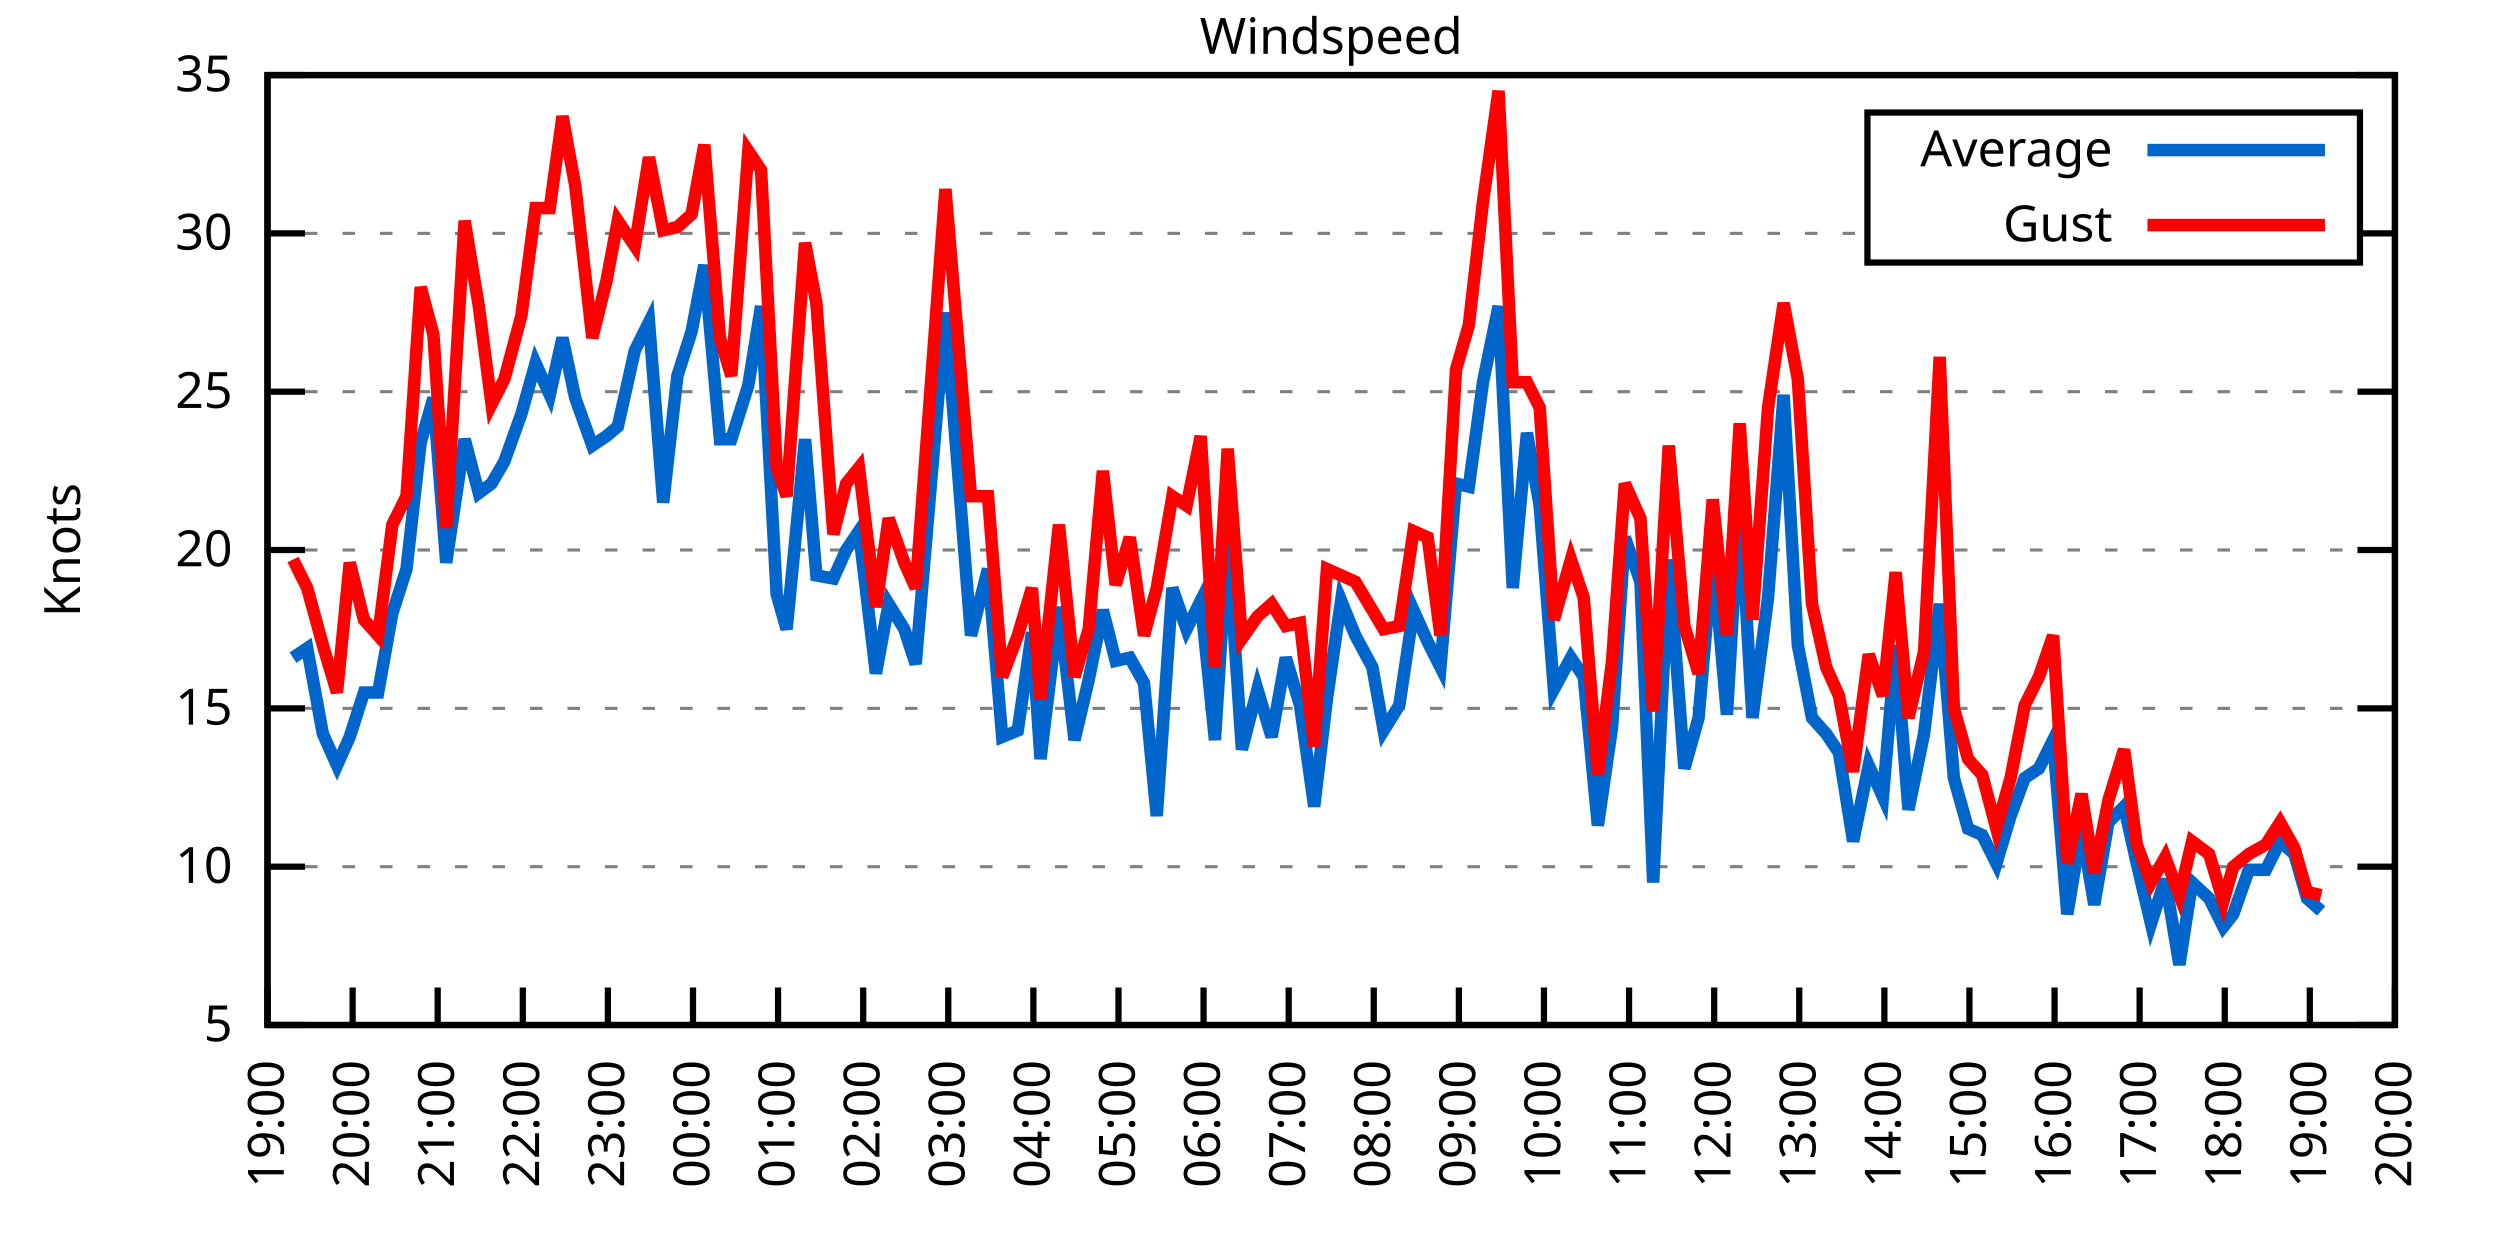
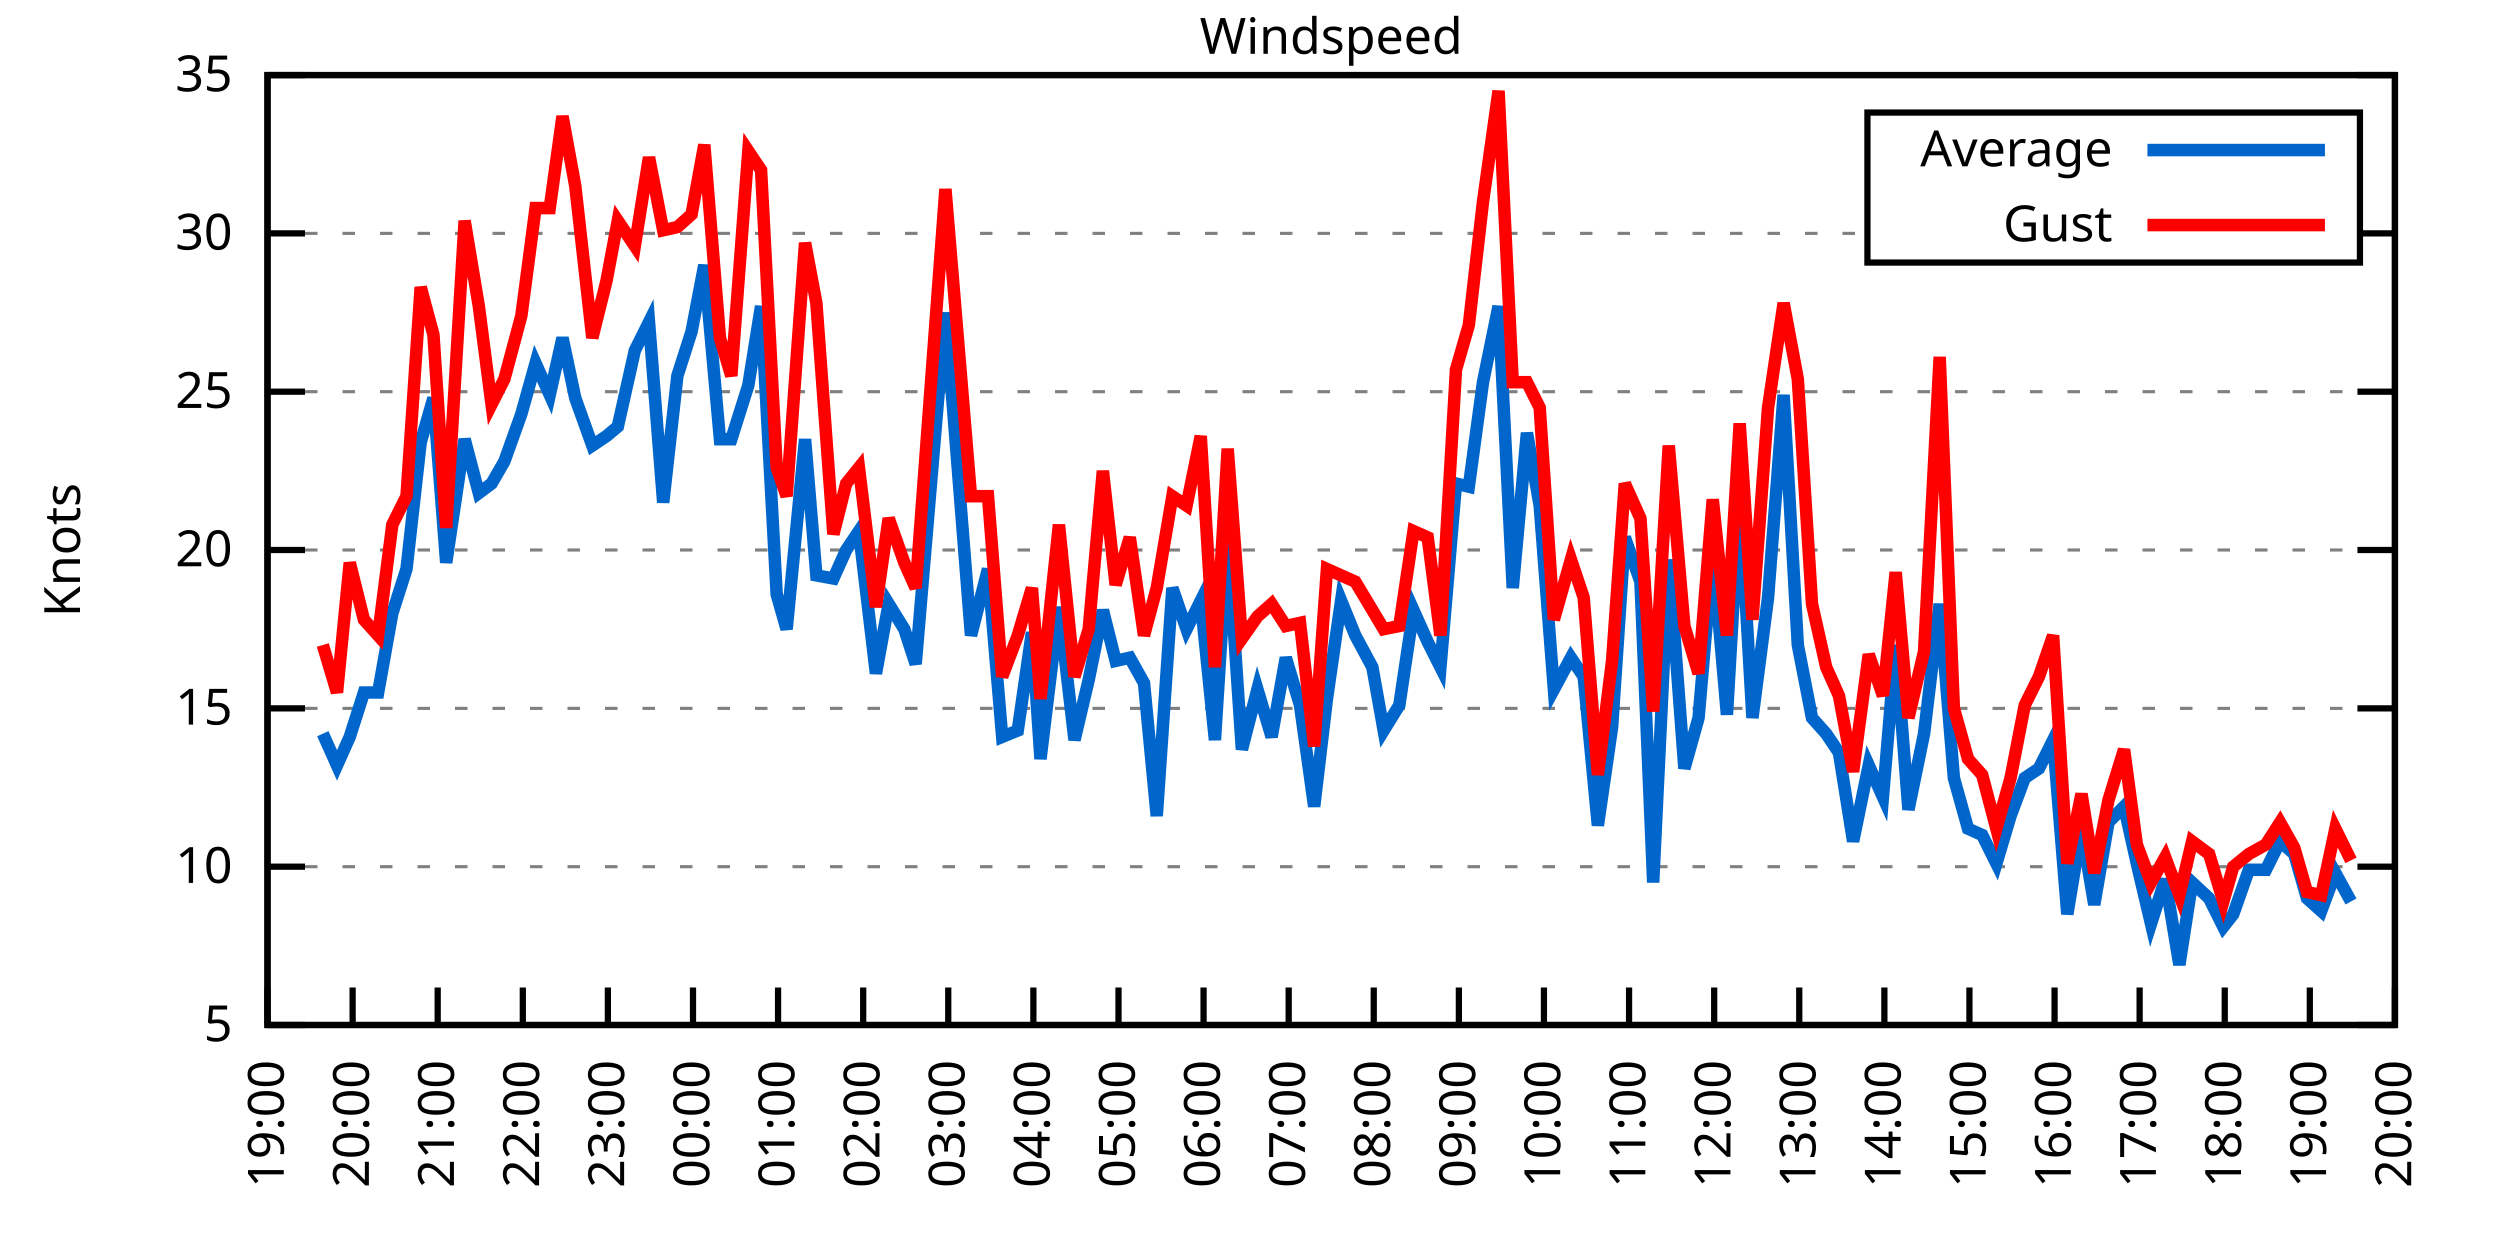
<svg xmlns="http://www.w3.org/2000/svg" xmlns:xlink="http://www.w3.org/1999/xlink" width="400" height="200" viewBox="0 0 400 200">
  <g id="gnuplot_canvas">
    <rect x="0" y="0" width="400" height="200" fill="none" />
    <defs>
      <circle id="gpDot" r="0.5" stroke-width="0.5" stroke="currentColor" />
      <path id="gpPt0" stroke-width="0.333" stroke="currentColor" d="M-1,0 h2 M0,-1 v2" />
      <path id="gpPt1" stroke-width="0.333" stroke="currentColor" d="M-1,-1 L1,1 M1,-1 L-1,1" />
      <path id="gpPt2" stroke-width="0.333" stroke="currentColor" d="M-1,0 L1,0 M0,-1 L0,1 M-1,-1 L1,1 M-1,1 L1,-1" />
      <rect id="gpPt3" stroke-width="0.333" stroke="currentColor" x="-1" y="-1" width="2" height="2" />
      <rect id="gpPt4" stroke-width="0.333" stroke="currentColor" fill="currentColor" x="-1" y="-1" width="2" height="2" />
      <circle id="gpPt5" stroke-width="0.333" stroke="currentColor" cx="0" cy="0" r="1" />
      <use xlink:href="#gpPt5" id="gpPt6" fill="currentColor" stroke="none" />
      <path id="gpPt7" stroke-width="0.333" stroke="currentColor" d="M0,-1.33 L-1.33,0.67 L1.33,0.67 z" />
      <use xlink:href="#gpPt7" id="gpPt8" fill="currentColor" stroke="none" />
      <use xlink:href="#gpPt7" id="gpPt9" stroke="currentColor" transform="rotate(180)" />
      <use xlink:href="#gpPt9" id="gpPt10" fill="currentColor" stroke="none" />
      <use xlink:href="#gpPt3" id="gpPt11" stroke="currentColor" transform="rotate(45)" />
      <use xlink:href="#gpPt11" id="gpPt12" fill="currentColor" stroke="none" />
      <path id="gpPt13" stroke-width="0.333" stroke="currentColor" d="M0,1.330 L1.265,0.411 L0.782,-1.067 L-0.782,-1.076 L-1.265,0.411 z" />
      <use xlink:href="#gpPt13" id="gpPt14" fill="currentColor" stroke="none" />
      <filter id="textbox" filterUnits="objectBoundingBox" x="0" y="0" height="1" width="1">
        <feFlood flood-color="white" flood-opacity="1" result="bgnd" />
        <feComposite in="SourceGraphic" in2="bgnd" operator="atop" />
      </filter>
      <filter id="greybox" filterUnits="objectBoundingBox" x="0" y="0" height="1" width="1">
        <feFlood flood-color="lightgrey" flood-opacity="1" result="grey" />
        <feComposite in="SourceGraphic" in2="grey" operator="atop" />
      </filter>
    </defs>
    <g fill="none" color="white" stroke="currentColor" stroke-width="1.00" stroke-linecap="butt" stroke-linejoin="miter">
</g>
    <g fill="none" color="black" stroke="currentColor" stroke-width="1.00" stroke-linecap="butt" stroke-linejoin="miter">
      <g stroke="none" shape-rendering="crispEdges">
        <polygon fill="rgb(255, 255, 255)" points="42.80,164.00 383.18,164.00 383.18,12.02 42.80,12.02 " />
      </g>
    </g>
    <g fill="none" color="black" stroke="currentColor" stroke-width="1.00" stroke-linecap="butt" stroke-linejoin="miter">
</g>
    <g fill="none" color="black" stroke="black" stroke-width="0.50" stroke-linecap="butt" stroke-linejoin="miter">
</g>
    <g fill="none" color="gray" stroke="currentColor" stroke-width="0.50" stroke-linecap="butt" stroke-linejoin="miter">
      <path stroke="gray" stroke-dasharray="2,4" class="gridline" d="M42.80,164.00 L383.19,164.00  " />
    </g>
    <g fill="none" color="gray" stroke="gray" stroke-width="1.00" stroke-linecap="butt" stroke-linejoin="miter">
</g>
    <g fill="none" color="black" stroke="currentColor" stroke-width="1.00" stroke-linecap="butt" stroke-linejoin="miter">
      <path stroke="black" d="M42.80,164.00 L48.80,164.00 M383.19,164.00 L377.19,164.00  " />
      <g transform="translate(37.20,166.60)" stroke="none" fill="black" font-family="Sans" font-size="8.00" text-anchor="end">
        <text>
          <tspan font-family="Sans"> 5</tspan>
        </text>
      </g>
    </g>
    <g fill="none" color="black" stroke="currentColor" stroke-width="1.00" stroke-linecap="butt" stroke-linejoin="miter">
</g>
    <g fill="none" color="black" stroke="black" stroke-width="0.50" stroke-linecap="butt" stroke-linejoin="miter">
</g>
    <g fill="none" color="gray" stroke="currentColor" stroke-width="0.50" stroke-linecap="butt" stroke-linejoin="miter">
      <path stroke="gray" stroke-dasharray="2,4" class="gridline" d="M42.80,138.67 L383.19,138.67  " />
    </g>
    <g fill="none" color="gray" stroke="gray" stroke-width="1.00" stroke-linecap="butt" stroke-linejoin="miter">
</g>
    <g fill="none" color="black" stroke="currentColor" stroke-width="1.00" stroke-linecap="butt" stroke-linejoin="miter">
      <path stroke="black" d="M42.80,138.67 L48.80,138.67 M383.19,138.67 L377.19,138.67  " />
      <g transform="translate(37.20,141.27)" stroke="none" fill="black" font-family="Sans" font-size="8.00" text-anchor="end">
        <text>
          <tspan font-family="Sans"> 10</tspan>
        </text>
      </g>
    </g>
    <g fill="none" color="black" stroke="currentColor" stroke-width="1.00" stroke-linecap="butt" stroke-linejoin="miter">
</g>
    <g fill="none" color="black" stroke="black" stroke-width="0.50" stroke-linecap="butt" stroke-linejoin="miter">
</g>
    <g fill="none" color="gray" stroke="currentColor" stroke-width="0.50" stroke-linecap="butt" stroke-linejoin="miter">
      <path stroke="gray" stroke-dasharray="2,4" class="gridline" d="M42.80,113.34 L383.19,113.34  " />
    </g>
    <g fill="none" color="gray" stroke="gray" stroke-width="1.00" stroke-linecap="butt" stroke-linejoin="miter">
</g>
    <g fill="none" color="black" stroke="currentColor" stroke-width="1.00" stroke-linecap="butt" stroke-linejoin="miter">
      <path stroke="black" d="M42.80,113.34 L48.80,113.34 M383.19,113.34 L377.19,113.34  " />
      <g transform="translate(37.20,115.94)" stroke="none" fill="black" font-family="Sans" font-size="8.00" text-anchor="end">
        <text>
          <tspan font-family="Sans"> 15</tspan>
        </text>
      </g>
    </g>
    <g fill="none" color="black" stroke="currentColor" stroke-width="1.00" stroke-linecap="butt" stroke-linejoin="miter">
</g>
    <g fill="none" color="black" stroke="black" stroke-width="0.50" stroke-linecap="butt" stroke-linejoin="miter">
</g>
    <g fill="none" color="gray" stroke="currentColor" stroke-width="0.50" stroke-linecap="butt" stroke-linejoin="miter">
      <path stroke="gray" stroke-dasharray="2,4" class="gridline" d="M42.80,88.00 L383.19,88.00  " />
    </g>
    <g fill="none" color="gray" stroke="gray" stroke-width="1.00" stroke-linecap="butt" stroke-linejoin="miter">
</g>
    <g fill="none" color="black" stroke="currentColor" stroke-width="1.00" stroke-linecap="butt" stroke-linejoin="miter">
      <path stroke="black" d="M42.80,88.00 L48.80,88.00 M383.19,88.00 L377.19,88.00  " />
      <g transform="translate(37.20,90.60)" stroke="none" fill="black" font-family="Sans" font-size="8.00" text-anchor="end">
        <text>
          <tspan font-family="Sans"> 20</tspan>
        </text>
      </g>
    </g>
    <g fill="none" color="black" stroke="currentColor" stroke-width="1.00" stroke-linecap="butt" stroke-linejoin="miter">
</g>
    <g fill="none" color="black" stroke="black" stroke-width="0.50" stroke-linecap="butt" stroke-linejoin="miter">
</g>
    <g fill="none" color="gray" stroke="currentColor" stroke-width="0.50" stroke-linecap="butt" stroke-linejoin="miter">
      <path stroke="gray" stroke-dasharray="2,4" class="gridline" d="M42.80,62.67 L383.19,62.67  " />
    </g>
    <g fill="none" color="gray" stroke="gray" stroke-width="1.00" stroke-linecap="butt" stroke-linejoin="miter">
</g>
    <g fill="none" color="black" stroke="currentColor" stroke-width="1.00" stroke-linecap="butt" stroke-linejoin="miter">
      <path stroke="black" d="M42.80,62.67 L48.80,62.67 M383.19,62.67 L377.19,62.67  " />
      <g transform="translate(37.20,65.27)" stroke="none" fill="black" font-family="Sans" font-size="8.00" text-anchor="end">
        <text>
          <tspan font-family="Sans"> 25</tspan>
        </text>
      </g>
    </g>
    <g fill="none" color="black" stroke="currentColor" stroke-width="1.00" stroke-linecap="butt" stroke-linejoin="miter">
</g>
    <g fill="none" color="black" stroke="black" stroke-width="0.50" stroke-linecap="butt" stroke-linejoin="miter">
</g>
    <g fill="none" color="gray" stroke="currentColor" stroke-width="0.50" stroke-linecap="butt" stroke-linejoin="miter">
      <path stroke="gray" stroke-dasharray="2,4" class="gridline" d="M42.80,37.34 L298.79,37.34 M377.59,37.34 L383.19,37.34  " />
    </g>
    <g fill="none" color="gray" stroke="gray" stroke-width="1.00" stroke-linecap="butt" stroke-linejoin="miter">
</g>
    <g fill="none" color="black" stroke="currentColor" stroke-width="1.00" stroke-linecap="butt" stroke-linejoin="miter">
      <path stroke="black" d="M42.80,37.34 L48.80,37.34 M383.19,37.34 L377.19,37.34  " />
      <g transform="translate(37.20,39.94)" stroke="none" fill="black" font-family="Sans" font-size="8.00" text-anchor="end">
        <text>
          <tspan font-family="Sans"> 30</tspan>
        </text>
      </g>
    </g>
    <g fill="none" color="black" stroke="currentColor" stroke-width="1.00" stroke-linecap="butt" stroke-linejoin="miter">
</g>
    <g fill="none" color="black" stroke="black" stroke-width="0.50" stroke-linecap="butt" stroke-linejoin="miter">
</g>
    <g fill="none" color="gray" stroke="currentColor" stroke-width="0.50" stroke-linecap="butt" stroke-linejoin="miter">
      <path stroke="gray" stroke-dasharray="2,4" class="gridline" d="M42.80,12.01 L383.19,12.01  " />
    </g>
    <g fill="none" color="gray" stroke="gray" stroke-width="1.00" stroke-linecap="butt" stroke-linejoin="miter">
</g>
    <g fill="none" color="black" stroke="currentColor" stroke-width="1.00" stroke-linecap="butt" stroke-linejoin="miter">
      <path stroke="black" d="M42.80,12.01 L48.80,12.01 M383.19,12.01 L377.19,12.01  " />
      <g transform="translate(37.20,14.61)" stroke="none" fill="black" font-family="Sans" font-size="8.00" text-anchor="end">
        <text>
          <tspan font-family="Sans"> 35</tspan>
        </text>
      </g>
    </g>
    <g fill="none" color="black" stroke="currentColor" stroke-width="1.00" stroke-linecap="butt" stroke-linejoin="miter">
      <path stroke="black" d="M42.80,164.00 L42.80,158.00  " />
      <g transform="translate(45.40,169.60) rotate(270.00)" stroke="none" fill="black" font-family="Sans" font-size="8.00" text-anchor="end">
        <text>
          <tspan font-family="Sans">19:00</tspan>
        </text>
      </g>
    </g>
    <g fill="none" color="black" stroke="currentColor" stroke-width="1.00" stroke-linecap="butt" stroke-linejoin="miter">
      <path stroke="black" d="M56.42,164.00 L56.42,158.00  " />
      <g transform="translate(59.02,169.60) rotate(270.00)" stroke="none" fill="black" font-family="Sans" font-size="8.00" text-anchor="end">
        <text>
          <tspan font-family="Sans">20:00</tspan>
        </text>
      </g>
    </g>
    <g fill="none" color="black" stroke="currentColor" stroke-width="1.00" stroke-linecap="butt" stroke-linejoin="miter">
      <path stroke="black" d="M70.03,164.00 L70.03,158.00  " />
      <g transform="translate(72.63,169.60) rotate(270.00)" stroke="none" fill="black" font-family="Sans" font-size="8.00" text-anchor="end">
        <text>
          <tspan font-family="Sans">21:00</tspan>
        </text>
      </g>
    </g>
    <g fill="none" color="black" stroke="currentColor" stroke-width="1.00" stroke-linecap="butt" stroke-linejoin="miter">
      <path stroke="black" d="M83.65,164.00 L83.65,158.00  " />
      <g transform="translate(86.25,169.60) rotate(270.00)" stroke="none" fill="black" font-family="Sans" font-size="8.00" text-anchor="end">
        <text>
          <tspan font-family="Sans">22:00</tspan>
        </text>
      </g>
    </g>
    <g fill="none" color="black" stroke="currentColor" stroke-width="1.00" stroke-linecap="butt" stroke-linejoin="miter">
      <path stroke="black" d="M97.26,164.00 L97.26,158.00  " />
      <g transform="translate(99.86,169.60) rotate(270.00)" stroke="none" fill="black" font-family="Sans" font-size="8.00" text-anchor="end">
        <text>
          <tspan font-family="Sans">23:00</tspan>
        </text>
      </g>
    </g>
    <g fill="none" color="black" stroke="currentColor" stroke-width="1.00" stroke-linecap="butt" stroke-linejoin="miter">
      <path stroke="black" d="M110.88,164.00 L110.88,158.00  " />
      <g transform="translate(113.48,169.60) rotate(270.00)" stroke="none" fill="black" font-family="Sans" font-size="8.00" text-anchor="end">
        <text>
          <tspan font-family="Sans">00:00</tspan>
        </text>
      </g>
    </g>
    <g fill="none" color="black" stroke="currentColor" stroke-width="1.00" stroke-linecap="butt" stroke-linejoin="miter">
      <path stroke="black" d="M124.49,164.00 L124.49,158.00  " />
      <g transform="translate(127.09,169.60) rotate(270.00)" stroke="none" fill="black" font-family="Sans" font-size="8.00" text-anchor="end">
        <text>
          <tspan font-family="Sans">01:00</tspan>
        </text>
      </g>
    </g>
    <g fill="none" color="black" stroke="currentColor" stroke-width="1.00" stroke-linecap="butt" stroke-linejoin="miter">
      <path stroke="black" d="M138.11,164.00 L138.11,158.00  " />
      <g transform="translate(140.71,169.60) rotate(270.00)" stroke="none" fill="black" font-family="Sans" font-size="8.00" text-anchor="end">
        <text>
          <tspan font-family="Sans">02:00</tspan>
        </text>
      </g>
    </g>
    <g fill="none" color="black" stroke="currentColor" stroke-width="1.00" stroke-linecap="butt" stroke-linejoin="miter">
      <path stroke="black" d="M151.72,164.00 L151.72,158.00  " />
      <g transform="translate(154.32,169.60) rotate(270.00)" stroke="none" fill="black" font-family="Sans" font-size="8.00" text-anchor="end">
        <text>
          <tspan font-family="Sans">03:00</tspan>
        </text>
      </g>
    </g>
    <g fill="none" color="black" stroke="currentColor" stroke-width="1.00" stroke-linecap="butt" stroke-linejoin="miter">
      <path stroke="black" d="M165.34,164.00 L165.34,158.00  " />
      <g transform="translate(167.94,169.60) rotate(270.00)" stroke="none" fill="black" font-family="Sans" font-size="8.00" text-anchor="end">
        <text>
          <tspan font-family="Sans">04:00</tspan>
        </text>
      </g>
    </g>
    <g fill="none" color="black" stroke="currentColor" stroke-width="1.00" stroke-linecap="butt" stroke-linejoin="miter">
      <path stroke="black" d="M178.96,164.00 L178.96,158.00  " />
      <g transform="translate(181.56,169.60) rotate(270.00)" stroke="none" fill="black" font-family="Sans" font-size="8.00" text-anchor="end">
        <text>
          <tspan font-family="Sans">05:00</tspan>
        </text>
      </g>
    </g>
    <g fill="none" color="black" stroke="currentColor" stroke-width="1.00" stroke-linecap="butt" stroke-linejoin="miter">
      <path stroke="black" d="M192.57,164.00 L192.57,158.00  " />
      <g transform="translate(195.17,169.60) rotate(270.00)" stroke="none" fill="black" font-family="Sans" font-size="8.00" text-anchor="end">
        <text>
          <tspan font-family="Sans">06:00</tspan>
        </text>
      </g>
    </g>
    <g fill="none" color="black" stroke="currentColor" stroke-width="1.00" stroke-linecap="butt" stroke-linejoin="miter">
      <path stroke="black" d="M206.19,164.00 L206.19,158.00  " />
      <g transform="translate(208.79,169.60) rotate(270.00)" stroke="none" fill="black" font-family="Sans" font-size="8.00" text-anchor="end">
        <text>
          <tspan font-family="Sans">07:00</tspan>
        </text>
      </g>
    </g>
    <g fill="none" color="black" stroke="currentColor" stroke-width="1.00" stroke-linecap="butt" stroke-linejoin="miter">
      <path stroke="black" d="M219.80,164.00 L219.80,158.00  " />
      <g transform="translate(222.40,169.60) rotate(270.00)" stroke="none" fill="black" font-family="Sans" font-size="8.00" text-anchor="end">
        <text>
          <tspan font-family="Sans">08:00</tspan>
        </text>
      </g>
    </g>
    <g fill="none" color="black" stroke="currentColor" stroke-width="1.00" stroke-linecap="butt" stroke-linejoin="miter">
      <path stroke="black" d="M233.42,164.00 L233.42,158.00  " />
      <g transform="translate(236.02,169.60) rotate(270.00)" stroke="none" fill="black" font-family="Sans" font-size="8.00" text-anchor="end">
        <text>
          <tspan font-family="Sans">09:00</tspan>
        </text>
      </g>
    </g>
    <g fill="none" color="black" stroke="currentColor" stroke-width="1.00" stroke-linecap="butt" stroke-linejoin="miter">
      <path stroke="black" d="M247.03,164.00 L247.03,158.00  " />
      <g transform="translate(249.63,169.60) rotate(270.00)" stroke="none" fill="black" font-family="Sans" font-size="8.00" text-anchor="end">
        <text>
          <tspan font-family="Sans">10:00</tspan>
        </text>
      </g>
    </g>
    <g fill="none" color="black" stroke="currentColor" stroke-width="1.00" stroke-linecap="butt" stroke-linejoin="miter">
      <path stroke="black" d="M260.65,164.00 L260.65,158.00  " />
      <g transform="translate(263.25,169.60) rotate(270.00)" stroke="none" fill="black" font-family="Sans" font-size="8.00" text-anchor="end">
        <text>
          <tspan font-family="Sans">11:00</tspan>
        </text>
      </g>
    </g>
    <g fill="none" color="black" stroke="currentColor" stroke-width="1.00" stroke-linecap="butt" stroke-linejoin="miter">
      <path stroke="black" d="M274.27,164.00 L274.27,158.00  " />
      <g transform="translate(276.87,169.60) rotate(270.00)" stroke="none" fill="black" font-family="Sans" font-size="8.00" text-anchor="end">
        <text>
          <tspan font-family="Sans">12:00</tspan>
        </text>
      </g>
    </g>
    <g fill="none" color="black" stroke="currentColor" stroke-width="1.00" stroke-linecap="butt" stroke-linejoin="miter">
      <path stroke="black" d="M287.88,164.00 L287.88,158.00  " />
      <g transform="translate(290.48,169.60) rotate(270.00)" stroke="none" fill="black" font-family="Sans" font-size="8.00" text-anchor="end">
        <text>
          <tspan font-family="Sans">13:00</tspan>
        </text>
      </g>
    </g>
    <g fill="none" color="black" stroke="currentColor" stroke-width="1.00" stroke-linecap="butt" stroke-linejoin="miter">
      <path stroke="black" d="M301.50,164.00 L301.50,158.00  " />
      <g transform="translate(304.10,169.60) rotate(270.00)" stroke="none" fill="black" font-family="Sans" font-size="8.00" text-anchor="end">
        <text>
          <tspan font-family="Sans">14:00</tspan>
        </text>
      </g>
    </g>
    <g fill="none" color="black" stroke="currentColor" stroke-width="1.00" stroke-linecap="butt" stroke-linejoin="miter">
      <path stroke="black" d="M315.11,164.00 L315.11,158.00  " />
      <g transform="translate(317.71,169.60) rotate(270.00)" stroke="none" fill="black" font-family="Sans" font-size="8.00" text-anchor="end">
        <text>
          <tspan font-family="Sans">15:00</tspan>
        </text>
      </g>
    </g>
    <g fill="none" color="black" stroke="currentColor" stroke-width="1.00" stroke-linecap="butt" stroke-linejoin="miter">
      <path stroke="black" d="M328.73,164.00 L328.73,158.00  " />
      <g transform="translate(331.33,169.60) rotate(270.00)" stroke="none" fill="black" font-family="Sans" font-size="8.00" text-anchor="end">
        <text>
          <tspan font-family="Sans">16:00</tspan>
        </text>
      </g>
    </g>
    <g fill="none" color="black" stroke="currentColor" stroke-width="1.00" stroke-linecap="butt" stroke-linejoin="miter">
      <path stroke="black" d="M342.34,164.00 L342.34,158.00  " />
      <g transform="translate(344.94,169.60) rotate(270.00)" stroke="none" fill="black" font-family="Sans" font-size="8.00" text-anchor="end">
        <text>
          <tspan font-family="Sans">17:00</tspan>
        </text>
      </g>
    </g>
    <g fill="none" color="black" stroke="currentColor" stroke-width="1.00" stroke-linecap="butt" stroke-linejoin="miter">
      <path stroke="black" d="M355.96,164.00 L355.96,158.00  " />
      <g transform="translate(358.56,169.60) rotate(270.00)" stroke="none" fill="black" font-family="Sans" font-size="8.00" text-anchor="end">
        <text>
          <tspan font-family="Sans">18:00</tspan>
        </text>
      </g>
    </g>
    <g fill="none" color="black" stroke="currentColor" stroke-width="1.00" stroke-linecap="butt" stroke-linejoin="miter">
      <path stroke="black" d="M369.57,164.00 L369.57,158.00  " />
      <g transform="translate(372.17,169.60) rotate(270.00)" stroke="none" fill="black" font-family="Sans" font-size="8.00" text-anchor="end">
        <text>
          <tspan font-family="Sans">19:00</tspan>
        </text>
      </g>
    </g>
    <g fill="none" color="black" stroke="currentColor" stroke-width="1.00" stroke-linecap="butt" stroke-linejoin="miter">
      <path stroke="black" d="M383.19,164.00 L383.19,158.00  " />
      <g transform="translate(385.79,169.60) rotate(270.00)" stroke="none" fill="black" font-family="Sans" font-size="8.00" text-anchor="end">
        <text>
          <tspan font-family="Sans">20:00</tspan>
        </text>
      </g>
    </g>
    <g fill="none" color="black" stroke="currentColor" stroke-width="1.00" stroke-linecap="butt" stroke-linejoin="miter">
</g>
    <g fill="none" color="black" stroke="currentColor" stroke-width="1.00" stroke-linecap="butt" stroke-linejoin="miter">
      <path stroke="black" d="M42.80,12.01 L42.80,164.00 L383.19,164.00 L383.19,12.01 L42.80,12.01 Z  " />
    </g>
    <g fill="none" color="black" stroke="currentColor" stroke-width="1.00" stroke-linecap="butt" stroke-linejoin="miter">
</g>
    <g fill="none" color="black" stroke="currentColor" stroke-width="1.00" stroke-linecap="butt" stroke-linejoin="miter">
      <path stroke="black" d="M298.79,42.01 L298.79,18.01 L377.59,18.01 L377.59,42.01 L298.79,42.01 Z  " />
    </g>
    <g id="Windspeed_plot_1">
      <g fill="none" color="white" stroke="black" stroke-width="2.00" stroke-linecap="butt" stroke-linejoin="miter">
</g>
      <g fill="none" color="black" stroke="currentColor" stroke-width="2.00" stroke-linecap="butt" stroke-linejoin="miter">
        <g transform="translate(337.99,26.61)" stroke="none" fill="black" font-family="Sans" font-size="8.00" text-anchor="end">
          <text>
            <tspan font-family="Sans">Average</tspan>
          </text>
        </g>
      </g>
      <g fill="none" color="black" stroke="currentColor" stroke-width="2.00" stroke-linecap="butt" stroke-linejoin="miter">
-         <path stroke="rgb(  0, 102, 204)" d="M343.59,24.01 L371.99,24.01 M46.88,105.23 L49.15,103.71 L51.65,117.39 L53.92,122.46 L55.96,117.90 L58.23,110.80   L60.50,110.80 L62.77,98.14 L65.04,91.04 L67.31,70.78 L69.35,63.69 L71.39,90.03 L74.34,70.27 L76.61,78.89   L78.65,77.37 L80.70,73.82 L83.42,66.22 L85.69,58.11 L87.96,63.18 L90.00,54.06 L92.04,63.69 L94.77,71.29   L97.04,69.77 L98.85,68.25 L101.57,56.09 L103.84,51.53 L106.11,80.41 L108.38,60.14 L110.65,53.05 L112.69,42.41   L115.19,70.27 L117.01,70.27 L119.73,61.66 L121.77,48.99 L124.27,95.10 L125.86,100.67 L128.81,70.27 L130.62,92.06   L133.34,92.56 L135.39,88.00 L137.43,84.97 L140.15,107.76 L142.19,96.62 L144.69,100.67 L146.51,106.24 L151.27,50.01   L155.36,101.68 L158.08,91.04 L160.35,117.90 L162.84,116.88 L165.11,101.18 L166.48,121.44 L169.43,97.12 L171.92,118.40   L174.19,108.78 L176.46,97.63 L178.50,105.74 L180.77,105.23 L183.04,109.28 L185.08,130.56 L187.58,94.08 L189.85,100.67   L192.12,96.11 L194.39,118.40 L196.43,85.98 L198.70,119.92 L201.19,110.30 L203.46,117.90 L205.73,105.23 L208.00,112.83   L210.27,129.04 L212.31,111.82 L214.58,96.11 L216.85,101.68 L219.58,106.75 L221.39,116.88 L223.89,112.83 L226.16,97.63   L228.43,102.70 L230.47,106.75 L232.96,77.37 L235.01,77.87 L237.28,61.15 L239.77,48.99 L242.04,94.08 L244.31,69.26   L246.35,80.91 L248.62,110.30 L251.35,105.23 L253.39,108.27 L255.66,132.08 L257.93,116.38 L259.97,85.98 L262.47,93.07   L264.51,141.20 L267.00,89.52 L269.50,122.96 L271.77,114.86 L274.04,88.51 L276.31,114.35 L278.35,79.39 L280.39,114.86   L282.89,95.60 L285.38,63.18 L287.65,103.20 L289.92,114.86 L292.19,117.39 L294.23,120.43 L296.50,134.62 L299.00,122.46   L301.27,127.52 L303.31,103.20 L305.35,129.55 L307.85,117.39 L310.35,96.62 L312.62,124.48 L314.89,132.59 L317.15,133.60   L319.42,138.16 L321.69,130.56 L323.96,124.48 L326.23,122.96 L328.50,118.40 L330.77,146.27 L333.04,132.59 L335.08,144.75   L337.35,131.58 L339.85,129.04 L341.89,138.16 L344.16,147.79 L346.43,140.69 L348.70,154.37 L350.74,141.20 L353.46,143.73   L355.73,148.29 L357.32,146.27 L359.82,139.17 L362.54,139.17 L364.81,134.62 L367.08,136.64 L369.12,143.73 L371.39,145.76    " />
+         <path stroke="rgb(  0, 102, 204)" d="M343.59,24.01 L371.99,24.01 M51.65,117.39 L53.92,122.46 L55.96,117.90 L58.23,110.80 L60.50,110.80 L62.77,98.14   L65.04,91.04 L67.31,70.78 L69.35,63.69 L71.39,90.03 L74.34,70.27 L76.61,78.89 L78.65,77.37 L80.70,73.82   L83.42,66.22 L85.69,58.11 L87.96,63.18 L90.00,54.06 L92.04,63.69 L94.77,71.29 L97.04,69.77 L98.85,68.25   L101.57,56.09 L103.84,51.53 L106.11,80.41 L108.38,60.14 L110.65,53.05 L112.69,42.41 L115.19,70.27 L117.01,70.27   L119.73,61.66 L121.77,48.99 L124.27,95.10 L125.86,100.67 L128.81,70.27 L130.62,92.06 L133.34,92.56 L135.39,88.00   L137.43,84.97 L140.15,107.76 L142.19,96.62 L144.69,100.67 L146.51,106.24 L151.27,50.01 L155.36,101.68 L158.08,91.04   L160.35,117.90 L162.84,116.88 L165.11,101.18 L166.48,121.44 L169.43,97.12 L171.92,118.40 L174.19,108.78 L176.46,97.63   L178.50,105.74 L180.77,105.23 L183.04,109.28 L185.08,130.56 L187.58,94.08 L189.85,100.67 L192.12,96.11 L194.39,118.40   L196.43,85.98 L198.70,119.92 L201.19,110.30 L203.46,117.90 L205.73,105.23 L208.00,112.83 L210.27,129.04 L212.31,111.82   L214.58,96.11 L216.85,101.68 L219.58,106.75 L221.39,116.88 L223.89,112.83 L226.16,97.63 L228.43,102.70 L230.47,106.75   L232.96,77.37 L235.01,77.87 L237.28,61.15 L239.77,48.99 L242.04,94.08 L244.31,69.26 L246.35,80.91 L248.62,110.30   L251.35,105.23 L253.39,108.27 L255.66,132.08 L257.93,116.38 L259.97,85.98 L262.47,93.07 L264.51,141.20 L267.00,89.52   L269.50,122.96 L271.77,114.86 L274.04,88.51 L276.31,114.35 L278.35,79.39 L280.39,114.86 L282.89,95.60 L285.38,63.18   L287.65,103.20 L289.92,114.86 L292.19,117.39 L294.23,120.43 L296.50,134.62 L299.00,122.46 L301.27,127.52 L303.31,103.20   L305.35,129.55 L307.85,117.39 L310.35,96.62 L312.62,124.48 L314.89,132.59 L317.15,133.60 L319.42,138.16 L321.69,130.56   L323.96,124.48 L326.23,122.96 L328.50,118.40 L330.77,146.27 L333.04,132.59 L335.08,144.75 L337.35,131.58 L339.85,129.04   L341.89,138.16 L344.16,147.79 L346.43,140.69 L348.70,154.37 L350.74,141.20 L353.46,143.73 L355.73,148.29 L357.32,146.27   L359.82,139.17 L362.54,139.17 L364.81,134.62 L367.08,136.64 L369.12,143.73 L371.39,145.76 L373.66,139.68 L376.16,144.24    " />
      </g>
    </g>
    <g id="Windspeed_plot_2">
      <g fill="none" color="black" stroke="currentColor" stroke-width="2.00" stroke-linecap="butt" stroke-linejoin="miter">
        <g transform="translate(337.99,38.61)" stroke="none" fill="black" font-family="Sans" font-size="8.00" text-anchor="end">
          <text>
            <tspan font-family="Sans">Gust</tspan>
          </text>
        </g>
      </g>
      <g fill="none" color="black" stroke="currentColor" stroke-width="2.00" stroke-linecap="butt" stroke-linejoin="miter">
-         <path stroke="rgb(255,   0,   0)" d="M343.59,36.01 L371.99,36.01 M46.88,89.52 L49.15,94.08 L51.65,103.20 L53.92,110.80 L55.96,90.03 L58.23,99.15   L60.50,101.68 L62.77,83.95 L65.04,79.39 L67.31,45.95 L69.35,53.55 L71.39,84.46 L74.34,35.32 L76.61,48.99   L78.65,64.70 L80.70,60.65 L83.42,50.51 L85.69,33.29 L87.96,33.29 L90.00,18.60 L92.04,29.74 L94.77,54.06   L97.04,44.94 L98.85,35.32 L101.57,39.37 L103.84,25.18 L106.11,36.84 L108.38,36.33 L110.65,34.30 L112.69,23.16   L115.19,54.06 L117.01,60.14 L119.73,24.17 L121.77,27.21 L124.27,74.83 L125.86,79.39 L128.81,38.86 L130.62,48.49   L133.34,85.47 L135.39,77.37 L137.43,74.83 L140.15,97.12 L142.19,82.94 L144.69,90.03 L146.51,94.08 L151.27,30.25   L155.36,79.39 L158.08,79.39 L160.35,108.27 L162.84,101.68 L165.11,94.08 L166.48,111.82 L169.43,83.95 L171.92,108.27   L174.19,100.67 L176.46,75.34 L178.50,93.58 L180.77,85.98 L183.04,101.68 L185.08,94.08 L187.58,79.39 L189.85,80.91   L192.12,69.77 L194.39,106.75 L196.43,71.79 L198.70,102.19 L201.19,98.64 L203.46,96.62 L205.73,100.16 L208.00,99.66   L210.27,119.42 L212.31,91.04 L214.58,92.06 L216.85,93.07 L219.58,97.63 L221.39,100.67 L223.89,100.16 L226.16,84.97   L228.43,85.98 L230.47,101.68 L232.96,59.13 L235.01,52.03 L237.28,32.28 L239.77,14.54 L242.04,61.15 L244.31,61.15   L246.35,65.21 L248.62,99.15 L251.35,89.52 L253.39,95.60 L255.66,123.98 L257.93,105.74 L259.97,77.37 L262.47,82.94   L264.51,113.84 L267.00,71.29 L269.50,100.16 L271.77,107.76 L274.04,79.90 L276.31,101.68 L278.35,67.74 L280.39,99.15   L282.89,65.21 L285.38,48.49 L287.65,60.65 L289.92,96.62 L292.19,106.75 L294.23,111.31 L296.50,123.47 L299.00,104.72   L301.27,111.31 L303.31,91.55 L305.35,114.86 L307.85,104.22 L310.35,57.10 L312.62,113.34 L314.89,121.44 L317.15,123.98   L319.42,132.59 L321.69,124.48 L323.96,112.83 L326.23,108.27 L328.50,101.68 L330.77,138.16 L333.04,127.02 L335.08,139.68   L337.35,128.03 L339.85,119.92 L341.89,135.12 L344.16,141.20 L346.43,137.15 L348.70,143.23 L350.74,134.62 L353.46,136.64   L355.73,144.24 L357.32,138.67 L359.82,136.64 L362.54,135.12 L364.81,131.58 L367.08,135.63 L369.12,142.72 L371.39,143.23    " />
+         <path stroke="rgb(255,   0,   0)" d="M343.59,36.01 L371.99,36.01 M51.65,103.20 L53.92,110.80 L55.96,90.03 L58.23,99.15 L60.50,101.68 L62.77,83.95   L65.04,79.39 L67.31,45.95 L69.35,53.55 L71.39,84.46 L74.34,35.32 L76.61,48.99 L78.65,64.70 L80.70,60.65   L83.42,50.51 L85.69,33.29 L87.96,33.29 L90.00,18.60 L92.04,29.74 L94.77,54.06 L97.04,44.94 L98.85,35.32   L101.57,39.37 L103.84,25.18 L106.11,36.84 L108.38,36.33 L110.65,34.30 L112.69,23.16 L115.19,54.06 L117.01,60.14   L119.73,24.17 L121.77,27.21 L124.27,74.83 L125.86,79.39 L128.81,38.86 L130.62,48.49 L133.34,85.47 L135.39,77.37   L137.43,74.83 L140.15,97.12 L142.19,82.94 L144.69,90.03 L146.51,94.08 L151.27,30.25 L155.36,79.39 L158.08,79.39   L160.35,108.27 L162.84,101.68 L165.11,94.08 L166.48,111.82 L169.43,83.95 L171.92,108.27 L174.19,100.67 L176.46,75.34   L178.50,93.58 L180.77,85.98 L183.04,101.68 L185.08,94.08 L187.58,79.39 L189.85,80.91 L192.12,69.77 L194.39,106.75   L196.43,71.79 L198.70,102.19 L201.19,98.64 L203.46,96.62 L205.73,100.16 L208.00,99.66 L210.27,119.42 L212.31,91.04   L214.58,92.06 L216.85,93.07 L219.58,97.63 L221.39,100.67 L223.89,100.16 L226.16,84.97 L228.43,85.98 L230.47,101.68   L232.96,59.13 L235.01,52.03 L237.28,32.28 L239.77,14.54 L242.04,61.15 L244.31,61.15 L246.35,65.21 L248.62,99.15   L251.35,89.52 L253.39,95.60 L255.66,123.98 L257.93,105.74 L259.97,77.37 L262.47,82.94 L264.51,113.84 L267.00,71.29   L269.50,100.16 L271.77,107.76 L274.04,79.90 L276.31,101.68 L278.35,67.74 L280.39,99.15 L282.89,65.21 L285.38,48.49   L287.65,60.65 L289.92,96.62 L292.19,106.75 L294.23,111.31 L296.50,123.47 L299.00,104.72 L301.27,111.31 L303.31,91.55   L305.35,114.86 L307.85,104.22 L310.35,57.10 L312.62,113.34 L314.89,121.44 L317.15,123.98 L319.42,132.59 L321.69,124.48   L323.96,112.83 L326.23,108.27 L328.50,101.68 L330.77,138.16 L333.04,127.02 L335.08,139.68 L337.35,128.03 L339.85,119.92   L341.89,135.12 L344.16,141.20 L346.43,137.15 L348.70,143.23 L350.74,134.62 L353.46,136.64 L355.73,144.24 L357.32,138.67   L359.82,136.64 L362.54,135.12 L364.81,131.58 L367.08,135.63 L369.12,142.72 L371.39,143.23 L373.66,132.59 L376.16,137.66    " />
      </g>
    </g>
    <g fill="none" color="black" stroke="currentColor" stroke-width="2.00" stroke-linecap="butt" stroke-linejoin="miter">
</g>
    <g fill="none" color="black" stroke="black" stroke-width="1.00" stroke-linecap="butt" stroke-linejoin="miter">
</g>
    <g fill="none" color="black" stroke="currentColor" stroke-width="1.00" stroke-linecap="butt" stroke-linejoin="miter">
      <path stroke="black" d="M42.80,12.01 L42.80,164.00 L383.19,164.00 L383.19,12.01 L42.80,12.01 Z  " />
      <g transform="translate(12.80,88.01) rotate(270.00)" stroke="none" fill="black" font-family="Sans" font-size="8.00" text-anchor="middle">
        <text>
          <tspan font-family="Sans">Knots</tspan>
        </text>
      </g>
    </g>
    <g fill="none" color="black" stroke="currentColor" stroke-width="1.00" stroke-linecap="butt" stroke-linejoin="miter">
</g>
    <g fill="none" color="black" stroke="currentColor" stroke-width="1.00" stroke-linecap="butt" stroke-linejoin="miter">
      <g transform="translate(212.99,8.61)" stroke="none" fill="black" font-family="Sans" font-size="8.00" text-anchor="middle">
        <text>
          <tspan font-family="Sans">Windspeed</tspan>
        </text>
      </g>
    </g>
    <g fill="none" color="black" stroke="currentColor" stroke-width="1.00" stroke-linecap="butt" stroke-linejoin="miter">
</g>
  </g>
</svg>
